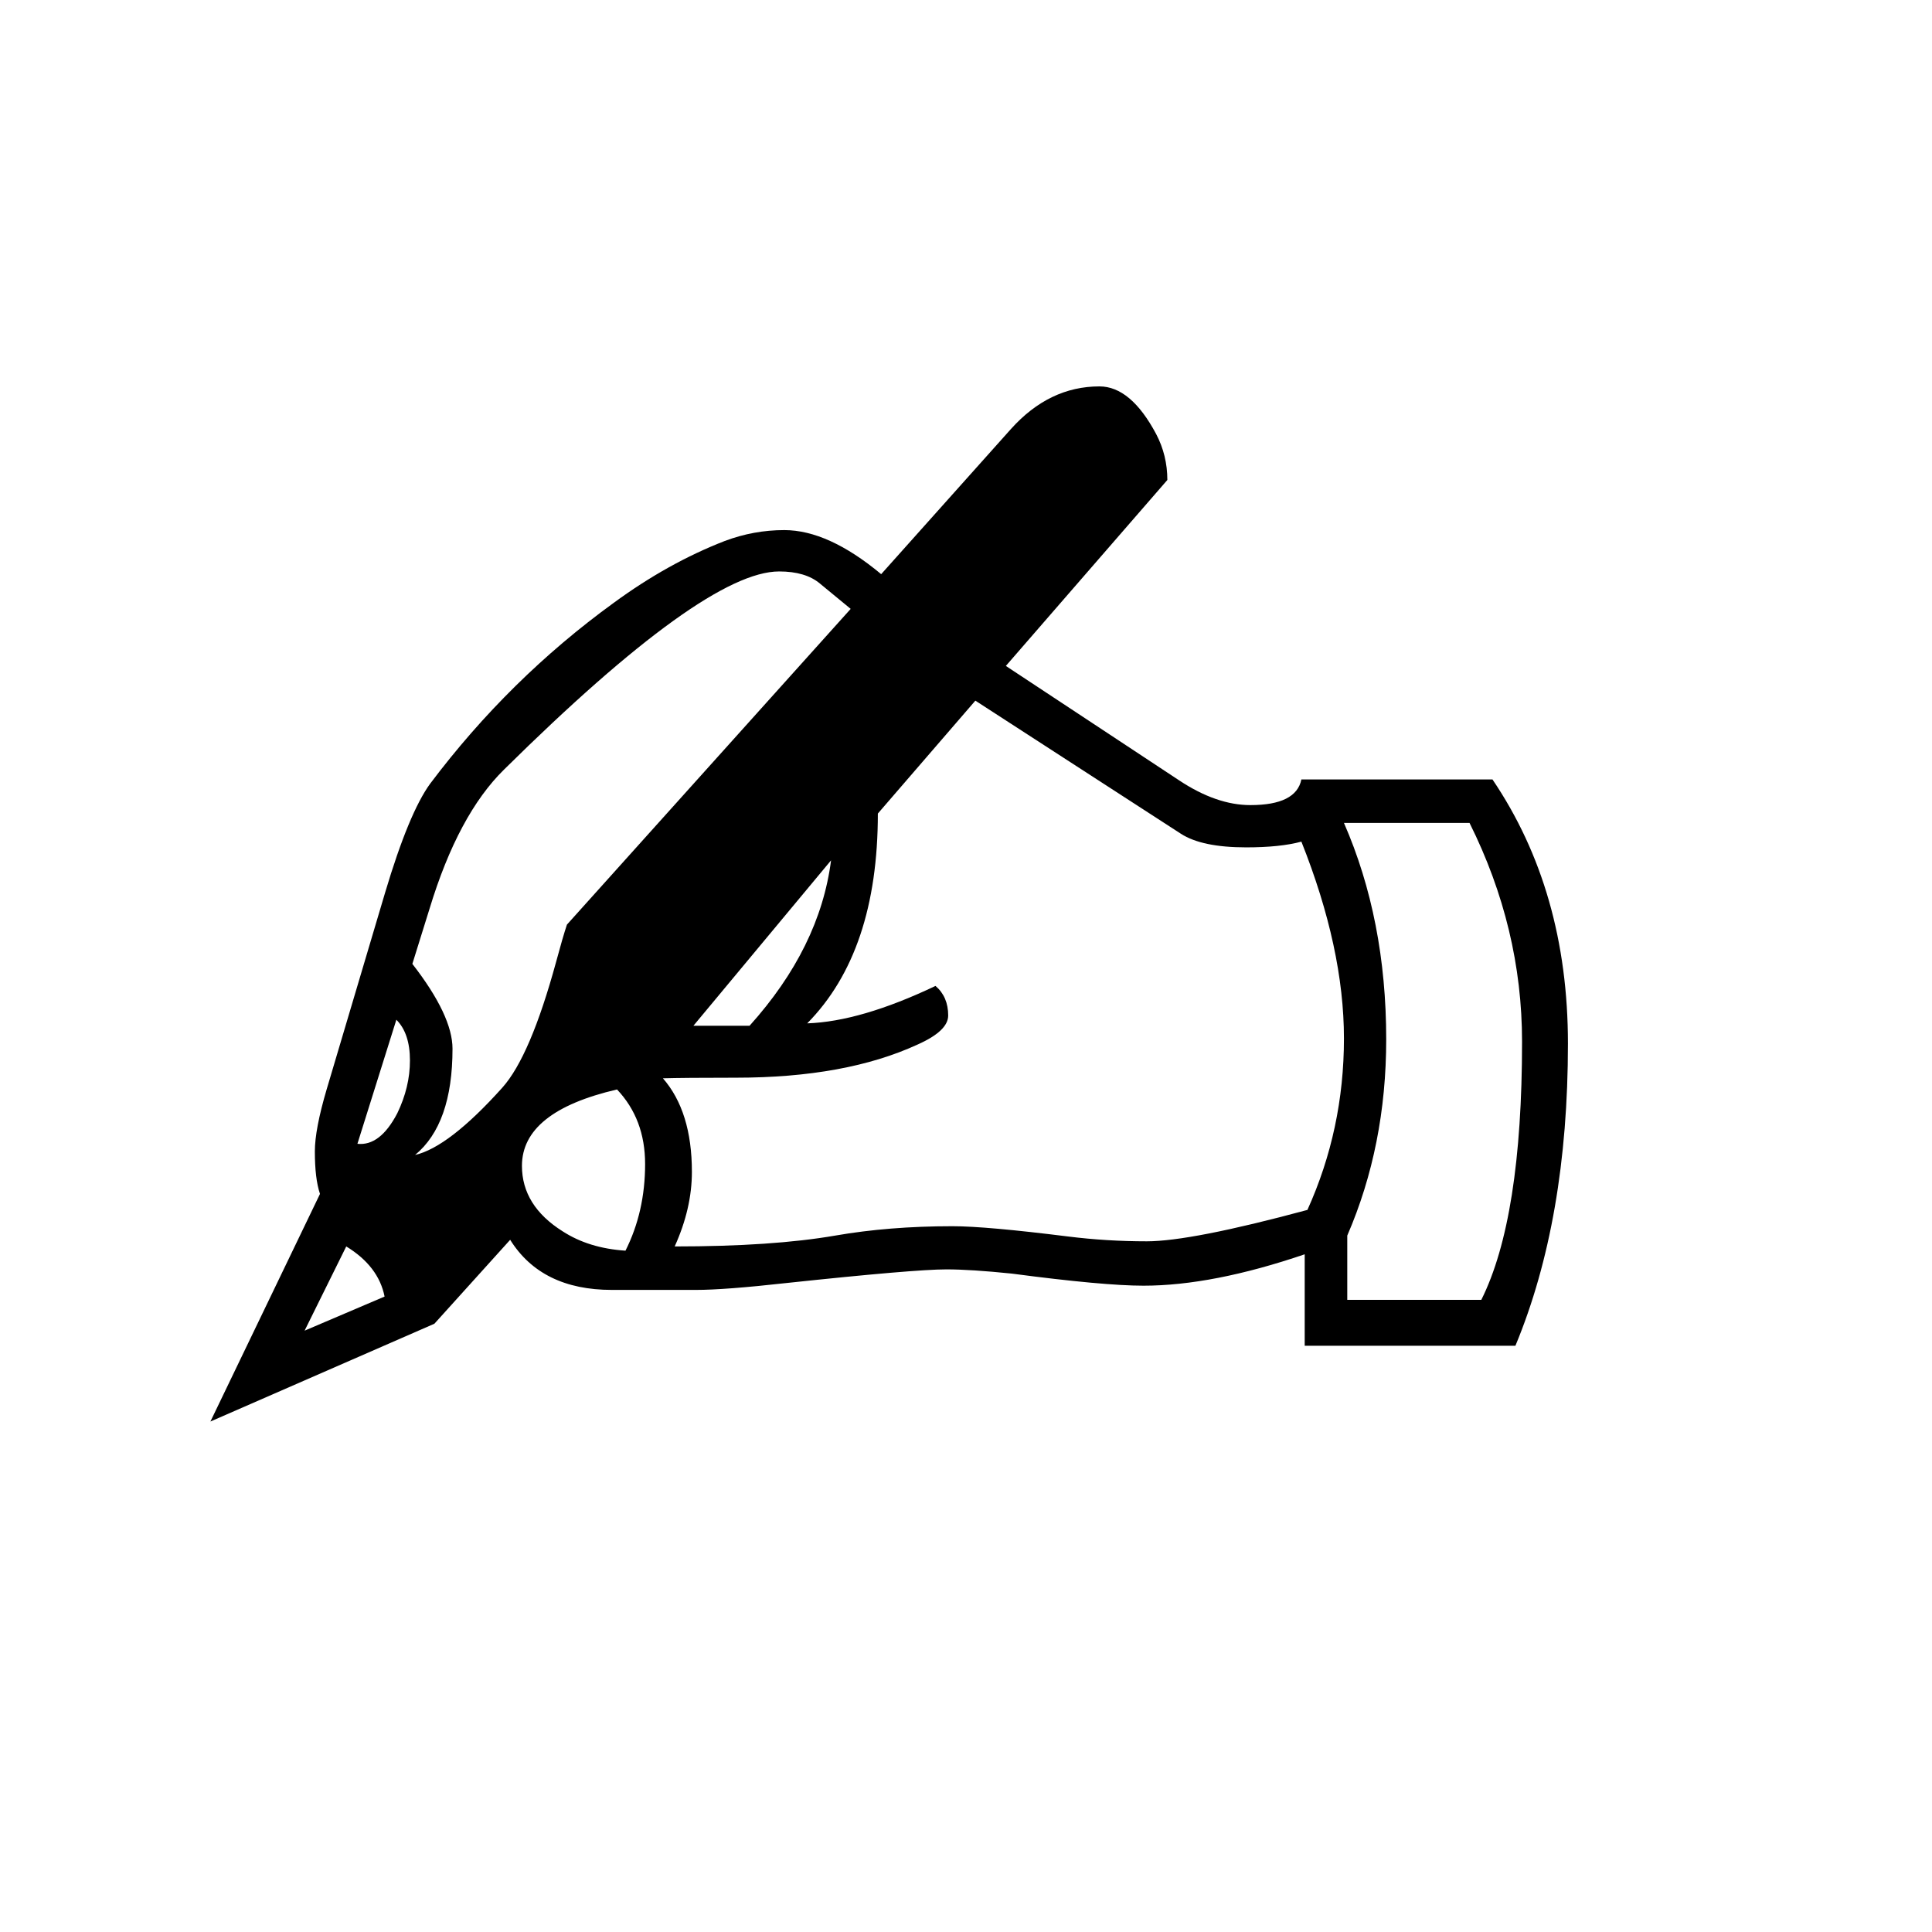
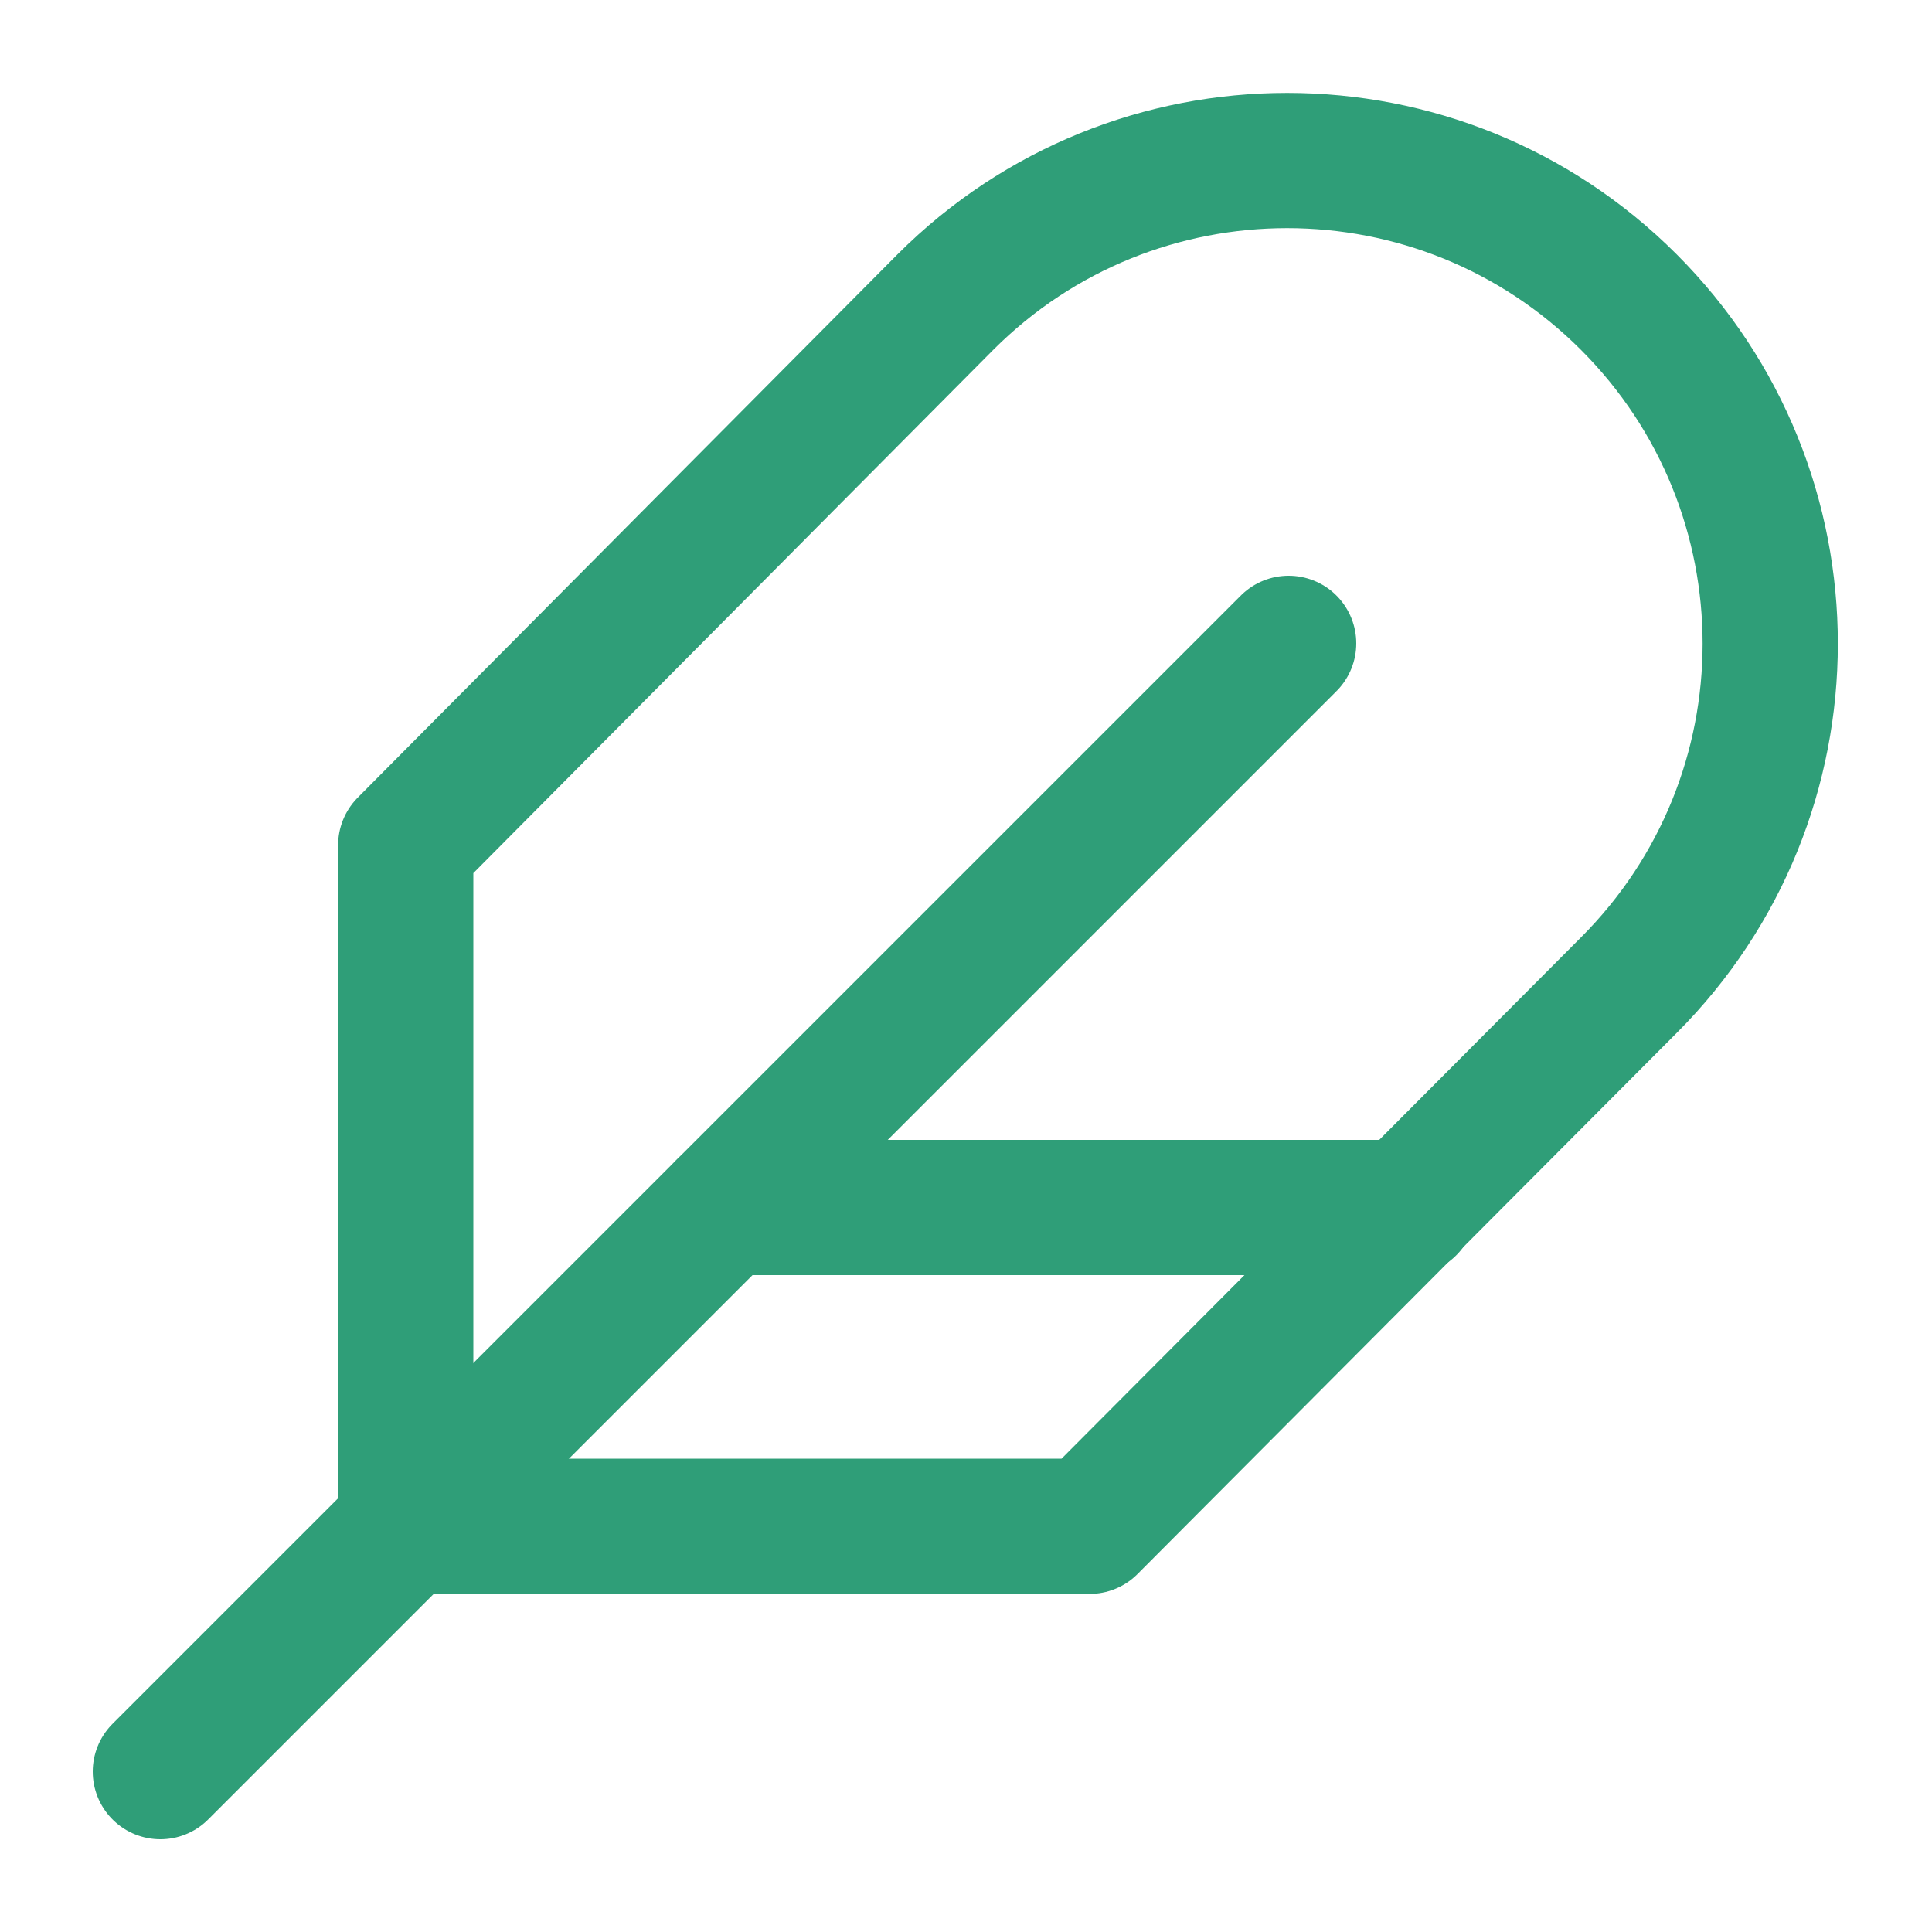
- <svg xmlns="http://www.w3.org/2000/svg" viewBox="0 0 100 100">
-   <text x="0.1em" y=".9em" font-size="90">✍️</text>
+ <svg xmlns="http://www.w3.org/2000/svg" viewBox="0 0 100 100" fill="none" stroke="#2f9e78" stroke-width="7" stroke-linecap="round" stroke-linejoin="round">
+   <path d="M84.3 51a25 25 0 0 0-35.36-35.37L21 43.75V79h35.4z" />
+   <path d="M66.7 33.3 8.3 91.7" />
+   <path d="M72.9 62.5H37.5" />
</svg>
